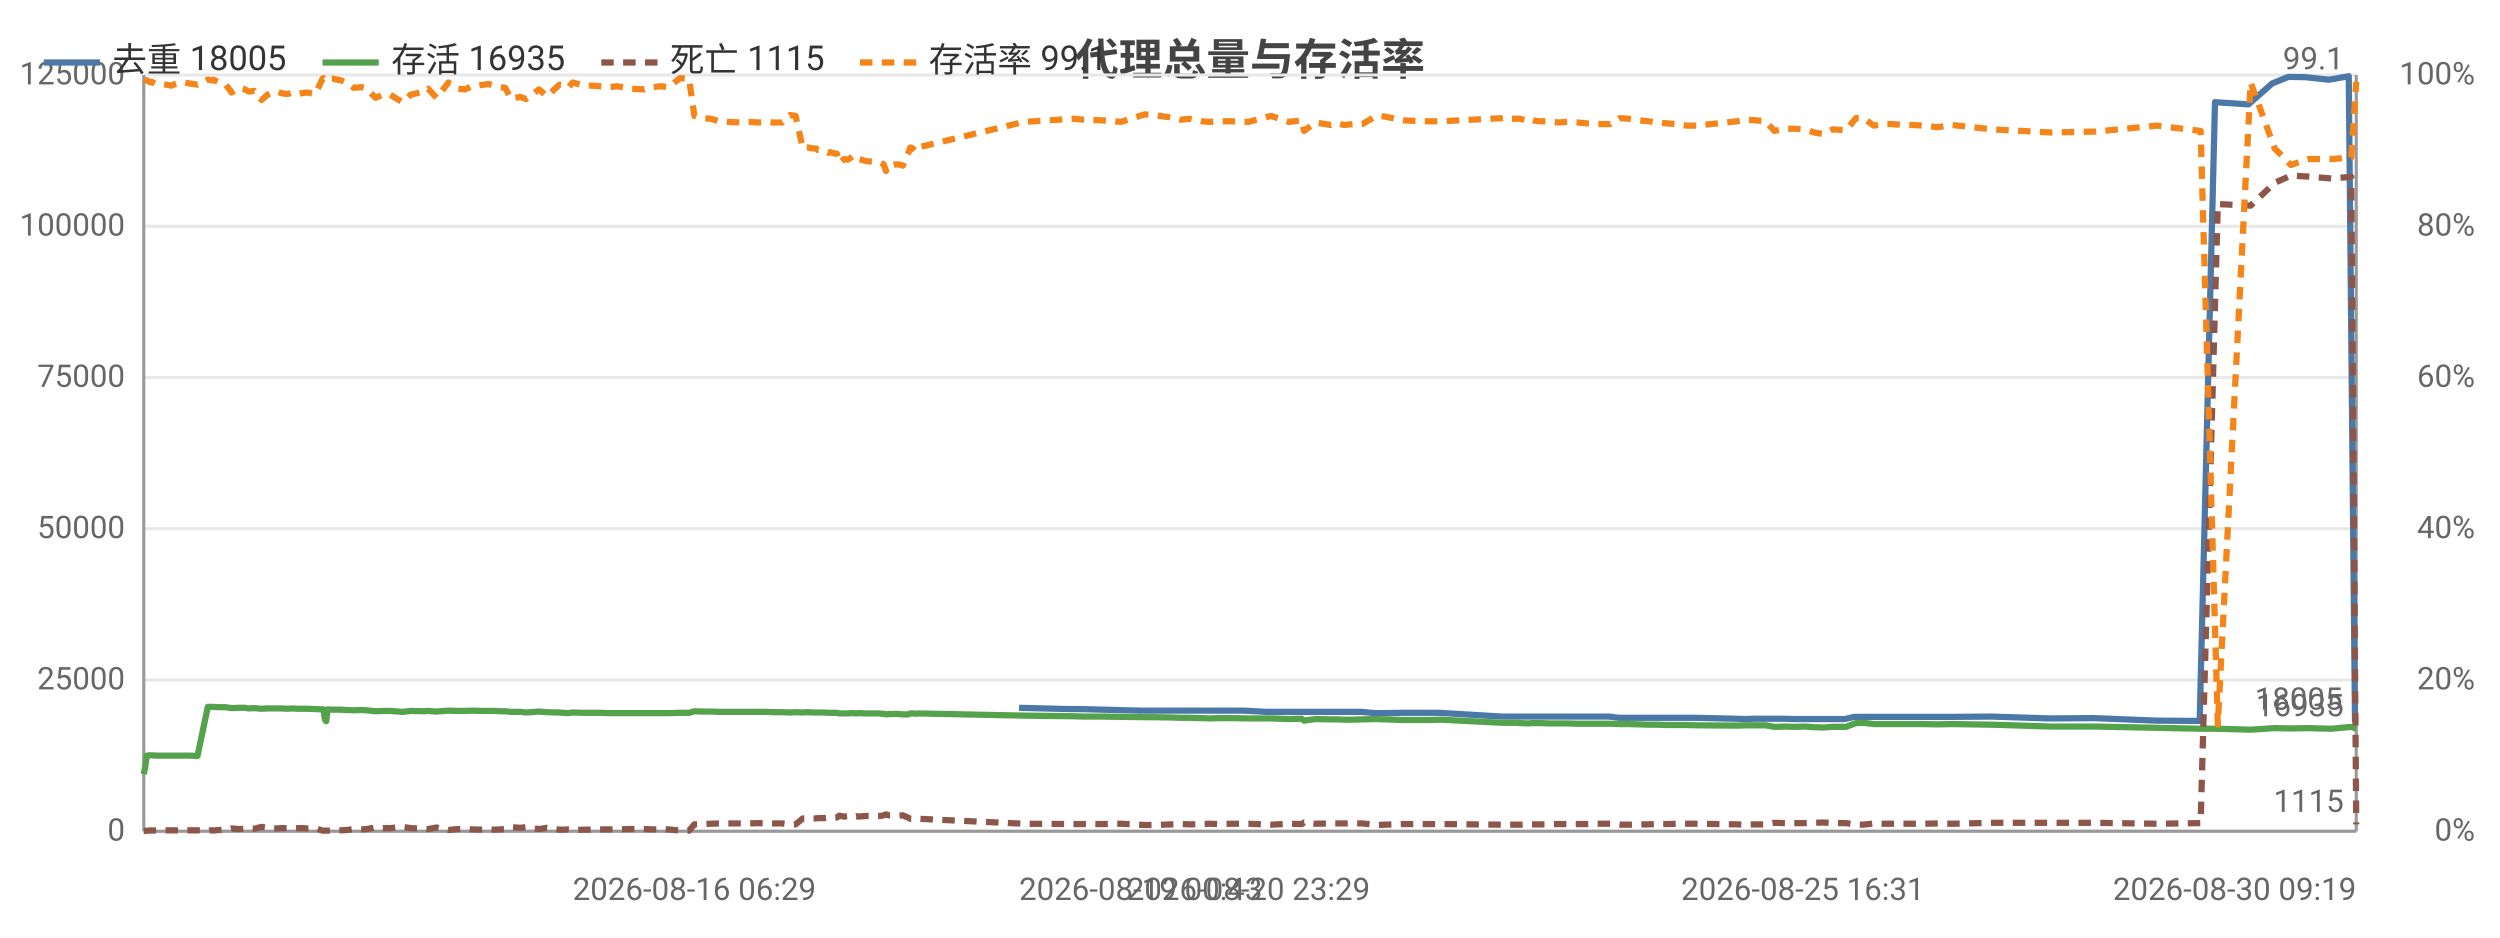
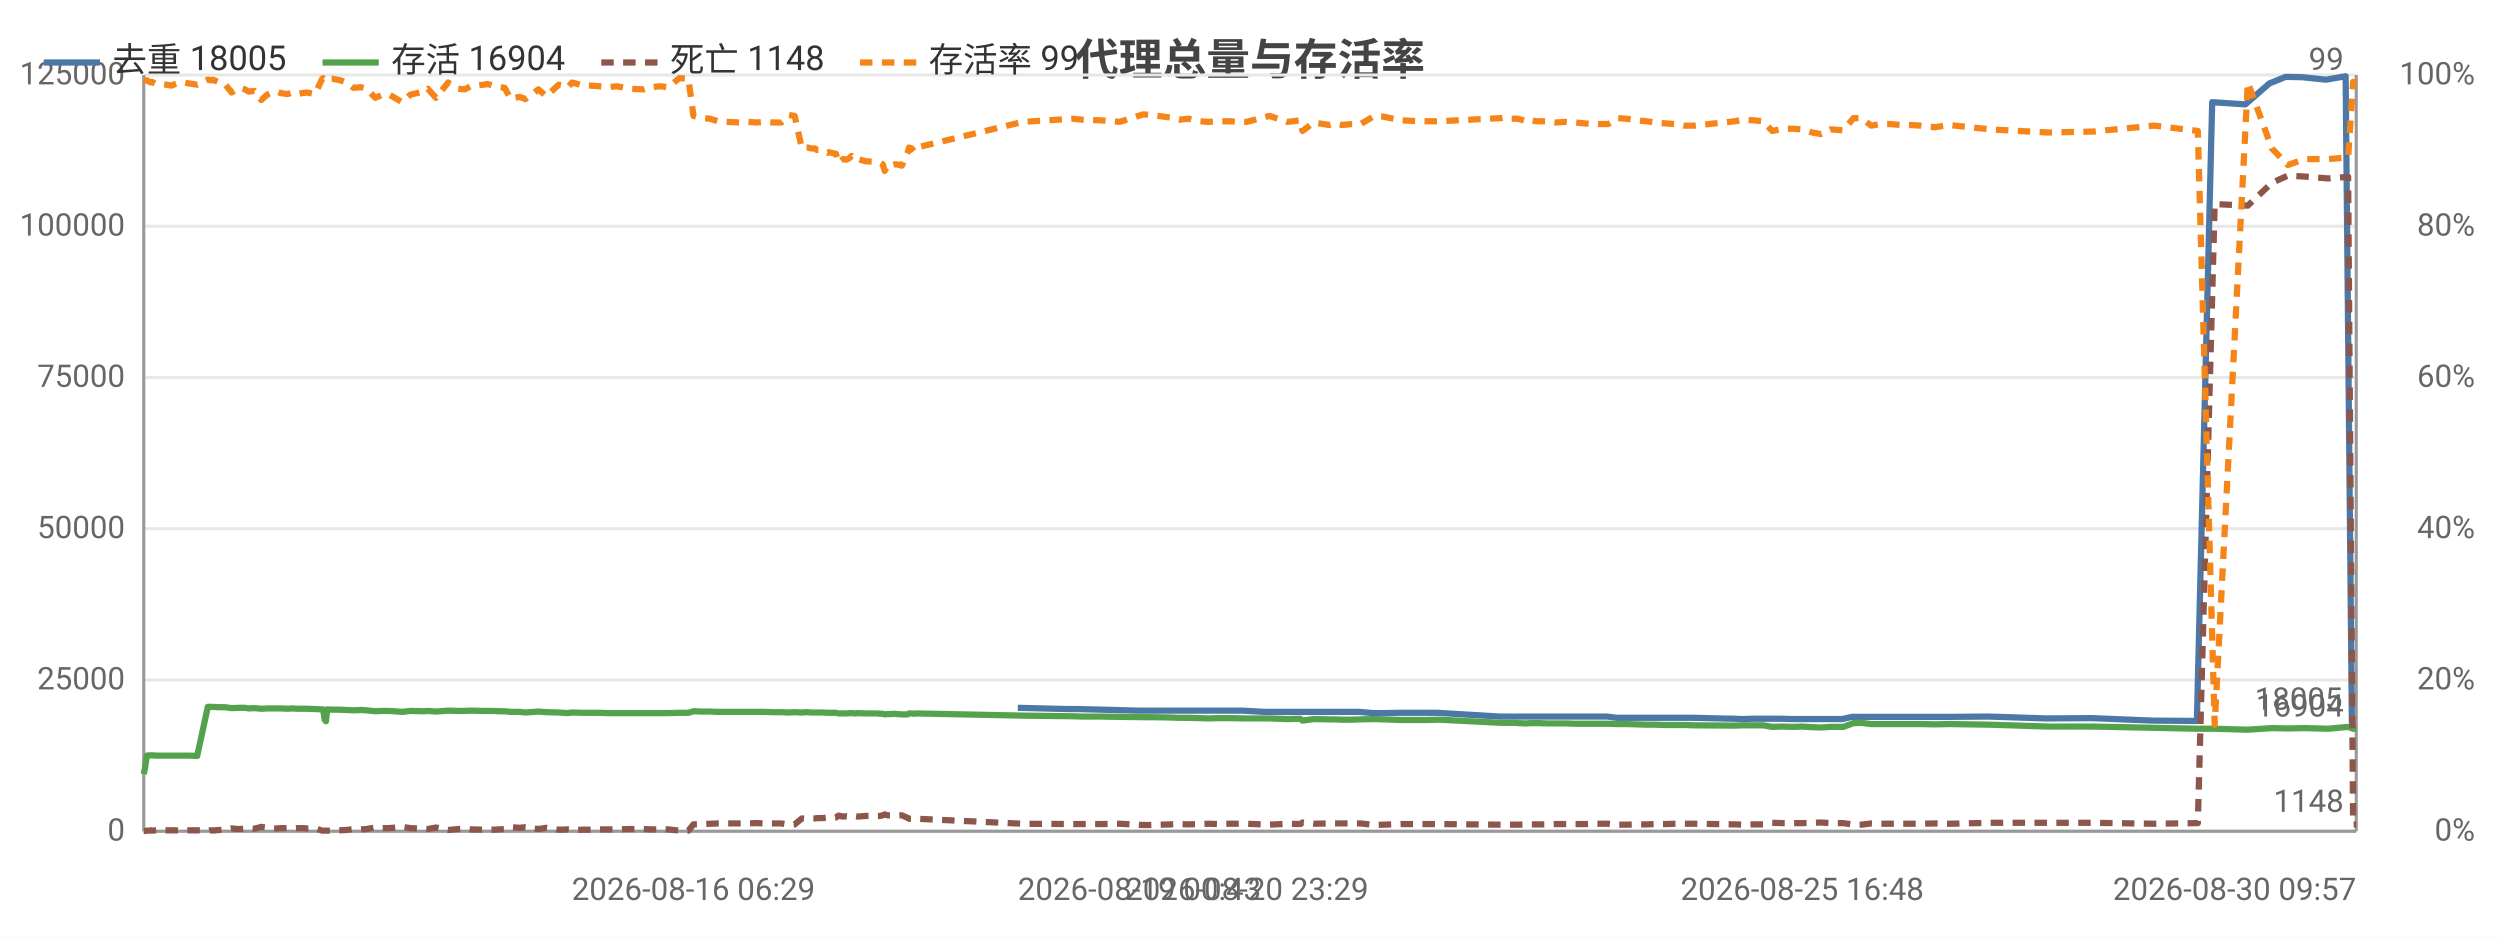
<svg xmlns="http://www.w3.org/2000/svg" width="800" height="300" viewBox="0 0 800 300">
  <rect width="800" height="300" fill="#ffffff" />
  <style>text{font-family:system-ui,-apple-system,'Segoe UI',Roboto,'PingFang SC','Microsoft YaHei','Noto Sans CJK SC',sans-serif}.g{stroke:#e8e8e8;stroke-width:1}.a{stroke:#999;stroke-width:1}.t{font-size:10px;fill:#666}.m{font-size:10px;text-anchor:middle;fill:#666}.e{font-size:10px;text-anchor:end;fill:#666}.l{font-size:11px;fill:#333}.tt{font-size:14px;font-weight:600;text-anchor:middle;fill:#444}.em{font-size:13px;text-anchor:middle;fill:#999}</style>
  <text class="tt" x="400.0" y="24">代理总量与存活率</text>
  <line class="g" x1="46" y1="266" x2="754" y2="266" />
  <text class="e" x="40" y="269">0</text>
  <line class="g" x1="46" y1="217.6" x2="754" y2="217.6" />
  <text class="e" x="40" y="220.6">25000</text>
  <line class="g" x1="46" y1="169.2" x2="754" y2="169.2" />
  <text class="e" x="40" y="172.2">50000</text>
  <line class="g" x1="46" y1="120.8" x2="754" y2="120.8" />
  <text class="e" x="40" y="123.8">75000</text>
  <line class="g" x1="46" y1="72.4" x2="754" y2="72.4" />
  <text class="e" x="40" y="75.4">100000</text>
  <line class="g" x1="46" y1="24" x2="754" y2="24" />
  <text class="e" x="40" y="27">125000</text>
  <text class="e" x="792" y="269">0%</text>
  <text class="e" x="792" y="220.6">20%</text>
  <text class="e" x="792" y="172.2">40%</text>
  <text class="e" x="792" y="123.8">60%</text>
  <text class="e" x="792" y="75.4">80%</text>
  <text class="e" x="792" y="27">100%</text>
  <line class="a" x1="754" y1="24" x2="754" y2="266" />
  <line class="a" x1="46" y1="24" x2="46" y2="266" />
  <line class="a" x1="46" y1="266" x2="754" y2="266" />
-   <polyline fill="none" stroke="#4c78a8" stroke-width="2" stroke-linejoin="round" points="326.1,226.5 342.1,226.9 345.1,226.9 364.7,227.4 367.3,227.4 373.3,227.4 376.3,227.4 379.2,227.4 382.9,227.4 385.6,227.4 388.7,227.4 392.0,227.4 398.0,227.4 405.2,227.8 412.0,227.8 416.2,227.8 416.9,227.8 420.5,227.8 425.4,227.8 426.5,227.8 427.5,227.8 429.6,227.8 432.4,227.8 435.6,227.8 440.0,228.2 442.6,228.2 448.5,228.1 454.4,228.1 456.5,228.1 460.6,228.1 480.5,229.3 481.4,229.3 483.0,229.3 485.3,229.3 485.9,229.3 488.9,229.3 489.6,229.3 490.2,229.3 491.9,229.3 492.7,229.3 495.3,229.3 498.1,229.3 501.3,229.3 504.5,229.3 507.5,229.3 510.6,229.3 514.9,229.3 518.0,229.7 520.7,229.7 524.0,229.7 527.0,229.7 529.9,229.7 533.2,229.7 536.3,229.7 539.3,229.7 542.5,229.7 555.6,230.0 558.2,230.1 561.4,230.0 564.5,230.0 567.4,230.0 570.8,230.0 574.0,230.1 576.9,230.1 580.1,230.1 583.0,230.1 586.1,230.1 590.3,230.1 593.4,229.4 595.9,229.4 599.2,229.4 602.2,229.4 605.2,229.4 608.6,229.4 611.7,229.4 615.0,229.4 619.6,229.4 624.3,229.4 637.2,229.3 655.8,229.9 670.3,229.8 689.9,230.6 703.9,230.7 708.8,32.7 719.5,33.4 727.1,26.7 732.3,24.6 737.7,24.7 745.3,25.5 751.6,24.4 753.6,231.1" />
+   <polyline fill="none" stroke="#4c78a8" stroke-width="2" stroke-linejoin="round" points="325.7,226.5 341.7,226.9 344.7,226.9 364.2,227.4 366.9,227.4 372.9,227.4 375.8,227.4 378.7,227.4 382.4,227.4 385.1,227.4 388.2,227.4 391.5,227.4 397.5,227.4 404.6,227.8 411.5,227.8 415.7,227.8 416.3,227.8 419.9,227.8 424.8,227.8 426.0,227.8 426.9,227.8 429.0,227.8 431.9,227.8 435.0,227.8 439.5,228.2 442.0,228.2 447.9,228.1 453.8,228.1 456.0,228.1 460.0,228.1 479.9,229.3 480.8,229.3 482.3,229.3 484.7,229.3 485.3,229.3 488.2,229.3 489.0,229.3 489.6,229.3 491.2,229.3 492.1,229.3 494.7,229.3 497.5,229.3 500.6,229.3 503.8,229.3 506.8,229.3 510.0,229.3 514.2,229.3 517.4,229.7 520.0,229.7 523.3,229.7 526.3,229.7 529.2,229.7 532.5,229.7 535.6,229.7 538.6,229.7 541.8,229.7 554.9,230.0 557.5,230.1 560.7,230.0 563.8,230.0 566.7,230.0 570.1,230.0 573.3,230.1 576.2,230.1 579.4,230.1 582.3,230.1 585.3,230.1 589.5,230.1 592.6,229.4 595.1,229.4 598.4,229.4 601.4,229.4 604.4,229.4 607.8,229.4 610.9,229.4 614.2,229.4 618.8,229.4 623.5,229.4 636.3,229.3 654.9,229.9 669.4,229.8 689.0,230.6 703.0,230.7 707.9,32.7 718.5,33.4 726.2,26.7 731.4,24.6 736.7,24.7 744.3,25.5 750.6,24.4 752.6,231.1 753.6,231.1" />
  <text class="t" x="749.6" y="227.1" text-anchor="end" fill="#4c78a8">18005</text>
-   <polyline fill="none" stroke="#54a24b" stroke-width="2" stroke-linejoin="round" points="46,247.7 46.4,245.8 47.0,241.8 47.8,241.7 48.4,241.7 48.6,241.7 50.0,241.8 51.6,241.8 53.2,241.8 54.9,241.8 56.0,241.8 57.6,241.8 59.0,241.8 60.6,241.8 63.2,241.9 66.5,226.2 66.9,226.2 67.4,226.2 68.0,226.2 68.2,226.2 69.8,226.3 70.2,226.3 72.1,226.3 74.1,226.6 76.4,226.5 78.4,226.5 79.6,226.7 81.4,226.6 83.7,226.8 85.6,226.7 87.1,226.7 88.7,226.7 90.0,226.7 92.0,226.8 93.6,226.7 95.2,226.8 96.7,226.8 98.2,226.8 100.9,226.9 103.2,227.0 103.5,227.0 104.0,230.3 104.4,230.8 104.8,227.0 106.5,227.1 109.0,227.1 111.0,227.2 113.2,227.3 115.6,227.2 117.3,227.3 120.2,227.6 122.5,227.5 124.8,227.5 128.8,227.8 131.4,227.5 135.7,227.6 137.0,227.5 139.7,227.7 143.5,227.4 146.6,227.5 148.9,227.5 150.8,227.4 154.8,227.5 156.3,227.5 158.0,227.5 160.0,227.6 161.7,227.6 163.5,227.8 165.1,227.8 166.5,227.8 168.3,228.0 172.5,227.7 175.0,227.9 179.0,228.0 180.3,228.1 181.7,228.2 183.3,228.0 186.8,228.1 189.4,228.1 191.9,228.1 194.8,228.2 197.6,228.2 201.5,228.2 206.2,228.2 208.7,228.2 211.4,228.2 214.0,228.2 217.6,228.1 220.5,228.1 222.2,227.6 224.8,227.7 227.5,227.7 230.0,227.8 232.6,227.8 237.3,227.8 239.6,227.8 242.5,227.8 245.0,227.8 247.6,227.9 250.3,227.9 252.8,228.0 254.6,227.9 256.9,228.0 258.1,227.9 258.7,227.9 259.9,228.0 261.1,228.0 261.7,228.0 262.3,228.0 263.5,228.0 265.1,228.1 265.7,228.1 266.3,228.1 267.8,228.1 268.6,228.3 270.1,228.3 271.2,228.3 272.1,228.2 272.9,228.2 274.0,228.3 274.8,228.2 277.3,228.3 281.2,228.3 281.9,228.4 282.8,228.4 283.5,228.6 284.3,228.5 284.9,228.5 285.8,228.5 286.6,228.4 287.4,228.5 288.9,228.6 290.7,228.6 291.3,228.3 292.1,228.3 292.9,228.4 293.7,228.3 327.7,229.0 343.6,229.2 346.7,229.3 352.5,229.3 358.7,229.4 366.3,229.5 368.9,229.5 374.9,229.6 377.8,229.7 380.8,229.7 384.4,229.8 387.2,229.9 390.3,229.8 393.6,229.8 399.5,229.9 406.7,229.9 412.5,230.1 416.6,230.0 417.3,230.6 420.9,230.1 425.9,230.2 427.0,230.2 428.0,230.2 430.1,230.3 432.9,230.3 436.0,230.2 440.4,230.1 443.1,230.2 449.0,230.4 454.8,230.4 457.0,230.4 461.1,230.3 480.9,231.3 481.9,231.3 483.4,231.3 485.7,231.3 486.4,231.4 489.2,231.5 490.0,231.4 490.6,231.4 492.2,231.4 493.2,231.4 495.7,231.5 498.6,231.5 501.7,231.5 504.9,231.6 507.9,231.6 511.0,231.6 515.3,231.6 518.4,231.7 521.1,231.7 524.4,231.8 527.5,231.9 530.3,231.9 533.6,232.0 536.7,232.0 539.7,232.0 542.9,232.1 555.9,232.2 558.5,232.1 561.8,232.1 565.0,232.1 567.8,232.6 571.2,232.5 574.4,232.6 577.4,232.5 580.6,232.7 583.4,232.8 586.5,232.6 590.7,232.6 593.9,231.4 596.3,231.3 599.6,231.7 602.6,231.7 605.6,231.7 609.0,231.7 612.1,231.7 615.4,231.7 620.1,231.8 624.7,231.7 637.6,231.9 656.3,232.5 670.7,232.5 690.2,232.9 704.2,233.2 709.7,233.2 720.2,233.5 727.9,233.0 733.1,233.1 738.5,233.0 746.0,233.2 752.4,232.6 754,233.2" />
-   <text class="t" x="750" y="229.2" text-anchor="end" fill="#54a24b">16935</text>
-   <polyline fill="none" stroke="#8c564b" stroke-width="2" stroke-dasharray="4,3" stroke-linejoin="round" points="46,265.9 46.4,265.9 47.0,265.8 47.8,265.8 48.4,265.7 48.6,265.8 50.0,265.7 51.6,265.7 53.2,265.7 54.9,265.7 56.0,265.7 57.6,265.8 59.0,265.8 60.6,265.7 63.2,265.7 66.5,265.8 66.9,265.8 67.4,265.7 68.0,265.7 68.2,265.8 69.8,265.6 70.2,265.6 72.1,265.5 74.1,265.1 76.4,265.3 78.4,265.2 79.6,265.1 81.4,265.2 83.7,264.6 85.6,264.9 87.1,265.1 88.7,265.1 90.0,265.0 92.0,265.0 93.6,265.1 95.2,265.0 96.7,265.0 98.2,265.1 100.9,265.0 103.2,265.8 103.5,265.8 104.0,265.8 104.4,265.8 104.8,265.8 106.5,265.8 109.0,265.7 111.0,265.6 113.2,265.3 115.6,265.4 117.3,265.3 120.2,264.8 122.5,265.0 124.8,265.0 128.8,264.6 131.4,265.0 135.7,265.2 137.0,265.3 139.7,264.8 143.5,265.6 146.6,265.3 148.9,265.2 150.8,265.4 154.8,265.5 156.3,265.5 158.0,265.5 160.0,265.4 161.7,265.3 163.5,264.7 165.1,264.8 166.5,264.9 168.3,264.7 172.5,265.3 175.0,264.9 179.0,265.5 180.3,265.5 181.7,265.4 183.3,265.6 186.8,265.5 189.4,265.5 191.9,265.4 194.8,265.4 197.6,265.4 201.5,265.3 206.2,265.3 208.7,265.4 211.4,265.4 214.0,265.4 217.6,265.8 220.5,265.8 222.2,263.8 224.8,263.7 227.5,263.6 230.0,263.5 232.6,263.5 237.3,263.5 239.6,263.5 242.5,263.4 245.0,263.5 247.6,263.5 250.3,263.5 252.8,263.9 254.6,263.8 256.9,261.9 258.1,262.0 258.7,261.9 259.9,261.9 261.1,261.9 261.7,261.8 262.3,261.8 263.5,261.8 265.1,261.6 265.7,261.7 266.3,261.7 267.8,261.6 268.6,261.0 270.1,261.3 271.2,261.2 272.1,261.3 272.9,261.5 274.0,261.2 274.8,261.3 277.3,261.1 281.2,261.1 281.9,261.1 282.8,260.9 283.5,260.6 284.3,260.9 284.9,260.9 285.8,260.9 286.6,261.0 287.4,261.0 288.9,260.9 290.7,261.7 291.3,262.0 292.1,262.0 292.9,261.8 293.7,262.0 327.7,263.6 343.6,263.7 346.7,263.7 352.5,263.7 358.7,263.6 366.3,264.0 368.9,264.0 374.9,263.8 377.8,263.7 380.8,263.8 384.4,263.7 387.2,263.6 390.3,263.7 393.6,263.6 399.5,263.6 406.7,263.9 412.5,263.6 416.6,263.7 417.3,263.2 420.9,263.6 425.9,263.5 427.0,263.5 428.0,263.5 430.1,263.5 432.9,263.5 436.0,263.5 440.4,264.0 443.1,263.9 449.0,263.7 454.8,263.7 457.0,263.7 461.1,263.7 480.9,263.9 481.9,263.9 483.4,263.9 485.7,263.9 486.4,263.9 489.2,263.8 490.0,263.8 490.6,263.8 492.2,263.8 493.2,263.8 495.7,263.8 498.6,263.7 501.7,263.7 504.9,263.7 507.9,263.7 511.0,263.6 515.3,263.6 518.4,263.9 521.1,263.9 524.4,263.8 527.5,263.8 530.3,263.7 533.6,263.7 536.7,263.6 539.7,263.6 542.9,263.6 555.9,263.8 558.5,263.9 561.8,263.8 565.0,263.8 567.8,263.3 571.2,263.4 574.4,263.4 577.4,263.4 580.6,263.3 583.4,263.2 586.5,263.4 590.7,263.4 593.9,263.9 596.3,263.9 599.6,263.5 602.6,263.6 605.6,263.6 609.0,263.6 612.1,263.6 615.4,263.6 620.1,263.5 624.7,263.6 637.6,263.3 656.3,263.3 670.7,263.3 690.2,263.6 704.2,263.4 709.7,65.3 720.2,65.8 727.9,58.5 733.1,56.2 738.5,56.5 746.0,57.1 752.4,56.6 754,263.8" />
-   <text class="t" x="750" y="259.8" text-anchor="end" fill="#8c564b">1115</text>
-   <polyline fill="none" stroke="#f58518" stroke-width="2" stroke-dasharray="4,3" stroke-linejoin="round" points="46,25.5 46.4,25.7 47.0,25.7 47.8,26.2 48.4,26.4 48.6,26.2 50.0,26.9 51.6,26.9 53.2,27.1 54.9,27.4 56.0,26.9 57.6,26.4 59.0,26.4 60.6,26.7 63.2,27.1 66.5,25.5 66.9,25.5 67.4,25.7 68.0,25.7 68.2,25.5 69.8,26.2 70.2,26.2 72.1,26.9 74.1,29.6 76.4,28.1 78.4,28.6 79.6,29.3 81.4,29.1 83.7,32.0 85.6,30.3 87.1,29.6 88.7,29.3 90.0,29.8 92.0,30.1 93.6,29.6 95.2,30.1 96.7,29.8 98.2,29.6 100.9,30.1 103.2,25.2 103.5,25.0 104.0,25.5 104.4,25.7 104.8,25.2 106.5,25.2 109.0,25.7 111.0,26.4 113.2,28.1 115.6,27.9 117.3,28.4 120.2,31.3 122.5,30.3 124.8,30.3 128.8,32.7 131.4,30.3 135.7,29.3 137.0,28.4 139.7,31.3 143.5,26.4 146.6,28.4 148.9,28.6 150.8,27.6 154.8,27.1 156.3,26.9 158.0,27.4 160.0,27.9 161.7,28.1 163.5,31.7 165.1,31.3 166.5,31.0 168.3,31.7 172.5,28.6 175.0,30.8 179.0,27.1 180.3,27.4 181.7,28.1 183.3,26.4 186.8,27.4 189.4,27.4 191.9,27.6 194.8,27.9 197.6,27.6 201.5,28.4 206.2,28.6 208.7,27.9 211.4,27.6 214.0,27.9 217.6,25.0 220.5,25.2 222.2,37.1 224.8,37.8 227.5,38.0 230.0,38.8 232.6,39.0 237.3,39.2 239.6,39.0 242.5,39.2 245.0,39.0 247.6,39.2 250.3,39.2 252.8,36.8 254.6,37.1 256.9,47.5 258.1,47.2 258.7,47.2 259.9,47.5 261.1,47.5 261.7,48.0 262.3,48.0 263.5,48.2 265.1,48.9 265.7,48.7 266.3,48.9 267.8,49.2 268.6,52.1 270.1,50.9 271.2,51.1 272.1,50.6 272.9,49.9 274.0,51.1 274.8,50.9 277.3,51.6 281.2,51.8 281.9,52.1 282.8,52.6 283.5,54.7 284.3,52.8 284.9,53.0 285.8,52.8 286.6,52.6 287.4,52.6 288.9,53.0 290.7,48.9 291.3,47.2 292.1,47.5 292.9,48.4 293.7,47.2 327.7,39.0 343.6,38.0 346.7,38.3 352.5,38.5 358.7,39.0 366.3,36.6 368.9,36.8 374.9,37.6 377.8,38.3 380.8,38.0 384.4,38.8 387.2,39.0 390.3,38.8 393.6,38.8 399.5,39.0 406.7,37.1 412.5,39.0 416.6,38.5 417.3,41.9 420.9,39.2 425.9,40.0 427.0,39.7 428.0,39.5 430.1,40.0 432.9,39.7 436.0,39.7 440.4,37.1 443.1,37.3 449.0,38.5 454.8,38.8 457.0,38.8 461.1,38.8 480.9,37.8 481.9,37.6 483.4,38.0 485.7,38.0 486.4,38.0 489.2,38.8 490.0,38.3 490.6,38.5 492.2,38.8 493.2,38.8 495.7,38.8 498.6,39.2 501.7,39.0 504.9,39.2 507.9,39.5 511.0,39.7 515.3,39.7 518.4,37.8 521.1,38.0 524.4,38.5 527.5,38.8 530.3,39.2 533.6,39.5 536.7,39.7 539.7,40.2 542.9,40.2 555.9,38.8 558.5,38.3 561.8,38.5 565.0,38.8 567.8,41.9 571.2,41.2 574.4,41.2 577.4,41.4 580.6,42.4 583.4,42.9 586.5,41.4 590.7,41.7 593.9,37.8 596.3,37.8 599.6,40.2 602.6,39.7 605.6,39.7 609.0,40.0 612.1,40.0 615.4,40.2 620.1,40.7 624.7,40.0 637.6,41.4 656.3,42.4 670.7,42.1 690.2,40.2 704.2,41.9 709.7,231.9 720.2,26.4 727.9,47.5 733.1,52.8 738.5,50.9 746.0,50.9 752.4,50.4 754,26.2" />
-   <text class="t" x="750" y="22.2" text-anchor="end" fill="#f58518">99.1</text>
-   <text class="m" x="222.2" y="288">2026-08-16 06:29</text>
-   <text class="t" x="326.1" y="288">2026-08-19 00:43</text>
-   <text class="m" x="399.5" y="288">2026-08-20 23:29</text>
-   <text class="m" x="576.9" y="288">2026-08-25 16:31</text>
-   <text class="e" x="754" y="288">2026-08-30 09:19</text>
+   <polyline fill="none" stroke="#54a24b" stroke-width="2" stroke-linejoin="round" points="46,247.7 46.4,245.8 47.0,241.8 47.8,241.7 48.4,241.7 48.6,241.7 50.0,241.8 51.6,241.8 53.2,241.8 54.9,241.8 56.0,241.8 57.5,241.8 59.0,241.8 60.5,241.8 63.1,241.9 66.5,226.2 66.9,226.2 67.3,226.2 68.0,226.2 68.1,226.2 69.8,226.3 70.1,226.3 72.0,226.3 74.1,226.6 76.4,226.5 78.4,226.5 79.6,226.7 81.4,226.6 83.6,226.8 85.5,226.7 87.0,226.7 88.6,226.7 89.9,226.7 92.0,226.8 93.5,226.7 95.2,226.8 96.6,226.8 98.2,226.8 100.8,226.9 103.1,227.0 103.4,227.0 103.9,230.3 104.3,230.8 104.7,227.0 106.4,227.1 108.9,227.1 110.9,227.2 113.1,227.3 115.5,227.2 117.2,227.3 120.1,227.6 122.4,227.5 124.6,227.5 128.7,227.8 131.3,227.5 135.6,227.6 136.9,227.5 139.5,227.7 143.4,227.4 146.5,227.5 148.7,227.5 150.6,227.4 154.7,227.5 156.1,227.5 157.8,227.5 159.8,227.6 161.5,227.6 163.4,227.8 164.9,227.8 166.3,227.8 168.1,228.0 172.3,227.7 174.8,227.9 178.8,228.0 180.2,228.1 181.5,228.2 183.1,228.0 186.6,228.1 189.2,228.1 191.7,228.1 194.5,228.2 197.4,228.2 201.3,228.2 206.0,228.2 208.4,228.2 211.2,228.2 213.8,228.2 217.4,228.1 220.3,228.1 221.9,227.6 224.6,227.7 227.3,227.7 229.7,227.8 232.3,227.8 237.0,227.8 239.3,227.8 242.2,227.8 244.7,227.8 247.3,227.9 250.0,227.9 252.5,228.0 254.3,227.9 256.6,228.0 257.8,227.9 258.4,227.9 259.6,228.0 260.8,228.0 261.4,228.0 262.0,228.0 263.1,228.0 264.8,228.1 265.4,228.1 266.0,228.1 267.5,228.1 268.3,228.3 269.8,228.3 270.9,228.3 271.8,228.2 272.5,228.2 273.7,228.3 274.5,228.2 277.0,228.3 280.9,228.3 281.6,228.4 282.5,228.4 283.1,228.6 284.0,228.5 284.6,228.5 285.5,228.5 286.2,228.4 287.0,228.5 288.6,228.6 290.4,228.6 290.9,228.3 291.7,228.3 292.5,228.4 293.4,228.3 327.3,229.0 343.2,229.2 346.3,229.3 352.1,229.3 358.3,229.4 365.8,229.5 368.4,229.5 374.5,229.6 377.4,229.7 380.3,229.7 383.9,229.8 386.7,229.9 389.8,229.8 393.1,229.8 399.0,229.9 406.2,229.9 412.0,230.1 416.1,230.0 416.8,230.6 420.4,230.1 425.3,230.2 426.5,230.2 427.4,230.2 429.5,230.3 432.4,230.3 435.4,230.2 439.8,230.1 442.5,230.2 448.4,230.4 454.2,230.4 456.4,230.4 460.5,230.3 480.3,231.3 481.3,231.3 482.8,231.3 485.1,231.3 485.7,231.4 488.6,231.5 489.4,231.4 490.0,231.4 491.6,231.4 492.6,231.4 495.1,231.5 498.0,231.5 501.1,231.5 504.2,231.6 507.2,231.6 510.3,231.6 514.6,231.6 517.7,231.7 520.5,231.7 523.7,231.8 526.8,231.9 529.6,231.9 533.0,232.0 536.0,232.0 539.0,232.0 542.2,232.1 555.2,232.2 557.8,232.1 561.1,232.1 564.2,232.1 567.1,232.6 570.5,232.5 573.7,232.6 576.7,232.5 579.9,232.7 582.7,232.8 585.8,232.6 589.9,232.6 593.1,231.4 595.6,231.3 598.8,231.7 601.8,231.7 604.9,231.7 608.3,231.7 611.3,231.7 614.6,231.7 619.2,231.8 623.8,231.7 636.8,231.9 655.4,232.5 669.8,232.5 689.3,232.9 703.3,233.2 708.7,233.2 719.3,233.5 727.0,233.0 732.1,233.1 737.5,233.0 745.0,233.2 751.4,232.6 753.0,233.2 754,233.3" />
+   <text class="t" x="750" y="229.3" text-anchor="end" fill="#54a24b">16904</text>
+   <polyline fill="none" stroke="#8c564b" stroke-width="2" stroke-dasharray="4,3" stroke-linejoin="round" points="46,265.9 46.4,265.9 47.0,265.8 47.8,265.8 48.4,265.7 48.6,265.8 50.0,265.7 51.6,265.7 53.2,265.7 54.9,265.7 56.0,265.7 57.5,265.8 59.0,265.8 60.5,265.7 63.1,265.7 66.5,265.8 66.9,265.8 67.3,265.7 68.0,265.7 68.1,265.8 69.8,265.6 70.1,265.6 72.0,265.5 74.1,265.1 76.4,265.3 78.4,265.2 79.6,265.1 81.4,265.2 83.6,264.6 85.5,264.9 87.0,265.1 88.6,265.1 89.9,265.0 92.0,265.0 93.5,265.1 95.2,265.0 96.6,265.0 98.2,265.1 100.8,265.0 103.1,265.8 103.4,265.8 103.9,265.8 104.3,265.8 104.7,265.8 106.4,265.8 108.9,265.7 110.9,265.6 113.1,265.3 115.5,265.4 117.2,265.3 120.1,264.8 122.4,265.0 124.6,265.0 128.7,264.6 131.3,265.0 135.6,265.2 136.9,265.3 139.5,264.8 143.4,265.6 146.5,265.3 148.7,265.2 150.6,265.4 154.7,265.5 156.1,265.5 157.8,265.5 159.8,265.4 161.5,265.3 163.4,264.7 164.9,264.8 166.3,264.9 168.1,264.7 172.3,265.3 174.8,264.9 178.8,265.5 180.2,265.5 181.5,265.4 183.1,265.6 186.6,265.5 189.2,265.5 191.7,265.4 194.5,265.4 197.4,265.4 201.3,265.3 206.0,265.3 208.4,265.4 211.2,265.4 213.8,265.4 217.4,265.8 220.3,265.8 221.9,263.8 224.6,263.7 227.3,263.6 229.7,263.5 232.3,263.5 237.0,263.5 239.3,263.5 242.2,263.4 244.7,263.5 247.3,263.5 250.0,263.5 252.5,263.9 254.3,263.8 256.6,261.9 257.8,262.0 258.4,261.9 259.6,261.9 260.8,261.9 261.4,261.8 262.0,261.8 263.1,261.8 264.8,261.6 265.4,261.7 266.0,261.7 267.5,261.6 268.3,261.0 269.8,261.3 270.9,261.2 271.8,261.3 272.5,261.5 273.7,261.2 274.5,261.3 277.0,261.1 280.9,261.1 281.6,261.1 282.5,260.9 283.1,260.6 284.0,260.9 284.6,260.9 285.5,260.9 286.2,261.0 287.0,261.0 288.6,260.9 290.4,261.7 290.9,262.0 291.7,262.0 292.5,261.8 293.4,262.0 327.3,263.6 343.2,263.7 346.3,263.7 352.1,263.7 358.3,263.6 365.8,264.0 368.4,264.0 374.5,263.8 377.4,263.7 380.3,263.8 383.9,263.7 386.7,263.6 389.8,263.7 393.1,263.6 399.0,263.6 406.2,263.9 412.0,263.6 416.1,263.7 416.8,263.2 420.4,263.6 425.3,263.5 426.5,263.5 427.4,263.5 429.5,263.5 432.4,263.5 435.4,263.5 439.8,264.0 442.5,263.9 448.4,263.7 454.2,263.7 456.4,263.7 460.5,263.7 480.3,263.9 481.3,263.9 482.8,263.9 485.1,263.9 485.7,263.9 488.6,263.8 489.4,263.8 490.0,263.8 491.6,263.8 492.6,263.8 495.1,263.8 498.0,263.7 501.1,263.7 504.2,263.7 507.2,263.7 510.3,263.6 514.6,263.6 517.7,263.9 520.5,263.9 523.7,263.8 526.8,263.8 529.6,263.7 533.0,263.7 536.0,263.6 539.0,263.6 542.2,263.6 555.2,263.8 557.8,263.9 561.1,263.8 564.2,263.8 567.1,263.3 570.5,263.4 573.7,263.4 576.7,263.4 579.9,263.3 582.7,263.2 585.8,263.4 589.9,263.4 593.1,263.9 595.6,263.9 598.8,263.5 601.8,263.6 604.9,263.6 608.3,263.6 611.3,263.6 614.6,263.6 619.2,263.5 623.8,263.6 636.8,263.3 655.4,263.3 669.8,263.3 689.3,263.6 703.3,263.4 708.7,65.3 719.3,65.8 727.0,58.5 732.1,56.2 737.5,56.5 745.0,57.1 751.4,56.6 753.0,263.8 754,263.8" />
+   <text class="t" x="750" y="259.8" text-anchor="end" fill="#8c564b">1148</text>
+   <polyline fill="none" stroke="#f58518" stroke-width="2" stroke-dasharray="4,3" stroke-linejoin="round" points="46,25.5 46.4,25.7 47.0,25.7 47.8,26.2 48.4,26.4 48.6,26.2 50.0,26.9 51.6,26.9 53.2,27.1 54.9,27.4 56.0,26.9 57.5,26.4 59.0,26.4 60.5,26.7 63.1,27.1 66.5,25.5 66.9,25.5 67.3,25.7 68.0,25.7 68.1,25.5 69.8,26.2 70.1,26.2 72.0,26.9 74.1,29.6 76.4,28.1 78.4,28.6 79.6,29.3 81.4,29.1 83.6,32.0 85.5,30.3 87.0,29.6 88.6,29.3 89.9,29.8 92.0,30.1 93.5,29.6 95.2,30.1 96.6,29.8 98.2,29.6 100.8,30.1 103.1,25.2 103.4,25.0 103.9,25.5 104.3,25.7 104.7,25.2 106.4,25.2 108.9,25.7 110.9,26.4 113.1,28.1 115.5,27.9 117.2,28.4 120.1,31.3 122.4,30.3 124.6,30.3 128.7,32.7 131.3,30.3 135.6,29.3 136.9,28.4 139.5,31.3 143.4,26.4 146.5,28.4 148.7,28.6 150.6,27.6 154.7,27.1 156.1,26.9 157.8,27.4 159.8,27.9 161.5,28.1 163.4,31.7 164.9,31.3 166.3,31.0 168.1,31.7 172.3,28.6 174.8,30.8 178.8,27.1 180.2,27.4 181.5,28.1 183.1,26.4 186.6,27.4 189.2,27.4 191.7,27.6 194.5,27.9 197.4,27.6 201.3,28.4 206.0,28.6 208.4,27.9 211.2,27.6 213.8,27.9 217.4,25.0 220.3,25.2 221.9,37.1 224.6,37.8 227.3,38.0 229.7,38.8 232.3,39.0 237.0,39.2 239.3,39.0 242.2,39.2 244.7,39.0 247.3,39.2 250.0,39.2 252.5,36.8 254.3,37.1 256.6,47.5 257.8,47.2 258.4,47.2 259.6,47.5 260.8,47.5 261.4,48.0 262.0,48.0 263.1,48.2 264.8,48.9 265.4,48.7 266.0,48.9 267.5,49.2 268.3,52.1 269.8,50.9 270.9,51.1 271.8,50.6 272.5,49.9 273.7,51.1 274.5,50.9 277.0,51.6 280.9,51.8 281.6,52.1 282.5,52.6 283.1,54.7 284.0,52.8 284.6,53.0 285.5,52.8 286.2,52.6 287.0,52.6 288.6,53.0 290.4,48.9 290.9,47.2 291.7,47.5 292.5,48.4 293.4,47.2 327.3,39.0 343.2,38.0 346.3,38.3 352.1,38.5 358.3,39.0 365.8,36.6 368.4,36.8 374.5,37.6 377.4,38.3 380.3,38.0 383.9,38.8 386.7,39.0 389.8,38.8 393.1,38.8 399.0,39.0 406.2,37.1 412.0,39.0 416.1,38.5 416.8,41.9 420.4,39.2 425.3,40.0 426.5,39.7 427.4,39.5 429.5,40.0 432.4,39.7 435.4,39.7 439.8,37.1 442.5,37.3 448.4,38.5 454.2,38.8 456.4,38.8 460.5,38.8 480.3,37.8 481.3,37.6 482.8,38.0 485.1,38.0 485.7,38.0 488.6,38.8 489.4,38.3 490.0,38.5 491.6,38.8 492.6,38.8 495.1,38.8 498.0,39.2 501.1,39.0 504.2,39.2 507.2,39.5 510.3,39.7 514.6,39.7 517.7,37.8 520.5,38.0 523.7,38.5 526.8,38.8 529.6,39.2 533.0,39.5 536.0,39.7 539.0,40.2 542.2,40.2 555.2,38.8 557.8,38.3 561.1,38.5 564.2,38.8 567.1,41.9 570.5,41.2 573.7,41.2 576.7,41.4 579.9,42.4 582.7,42.9 585.8,41.4 589.9,41.7 593.1,37.8 595.6,37.8 598.8,40.2 601.8,39.7 604.9,39.7 608.3,40.0 611.3,40.0 614.6,40.2 619.2,40.7 623.8,40.0 636.8,41.4 655.4,42.4 669.8,42.1 689.3,40.2 703.3,41.9 708.7,231.9 719.3,26.4 727.0,47.5 732.1,52.8 737.5,50.9 745.0,50.9 751.4,50.4 753.0,26.2 754,26.4" />
+   <text class="t" x="750" y="22.4" text-anchor="end" fill="#f58518">99</text>
+   <text class="m" x="221.9" y="288">2026-08-16 06:29</text>
+   <text class="t" x="325.7" y="288">2026-08-19 00:43</text>
+   <text class="m" x="399.0" y="288">2026-08-20 23:29</text>
+   <text class="m" x="576.7" y="288">2026-08-25 16:48</text>
+   <text class="e" x="754" y="288">2026-08-30 09:57</text>
  <line x1="14" y1="20" x2="32" y2="20" stroke="#4c78a8" stroke-width="2" />
  <text class="l" x="36" y="23">去重 18005</text>
  <line x1="103.2" y1="20" x2="121.2" y2="20" stroke="#54a24b" stroke-width="2" />
-   <text class="l" x="125.2" y="23">存活 16935</text>
+   <text class="l" x="125.2" y="23">存活 16904</text>
  <line x1="192.4" y1="20" x2="210.4" y2="20" stroke="#8c564b" stroke-width="2" stroke-dasharray="4,3" />
-   <text class="l" x="214.4" y="23">死亡 1115</text>
+   <text class="l" x="214.4" y="23">死亡 1148</text>
  <line x1="275.2" y1="20" x2="293.2" y2="20" stroke="#f58518" stroke-width="2" stroke-dasharray="4,3" />
-   <text class="l" x="297.2" y="23">存活率 99.1</text>
+   <text class="l" x="297.2" y="23">存活率 99</text>
</svg>
